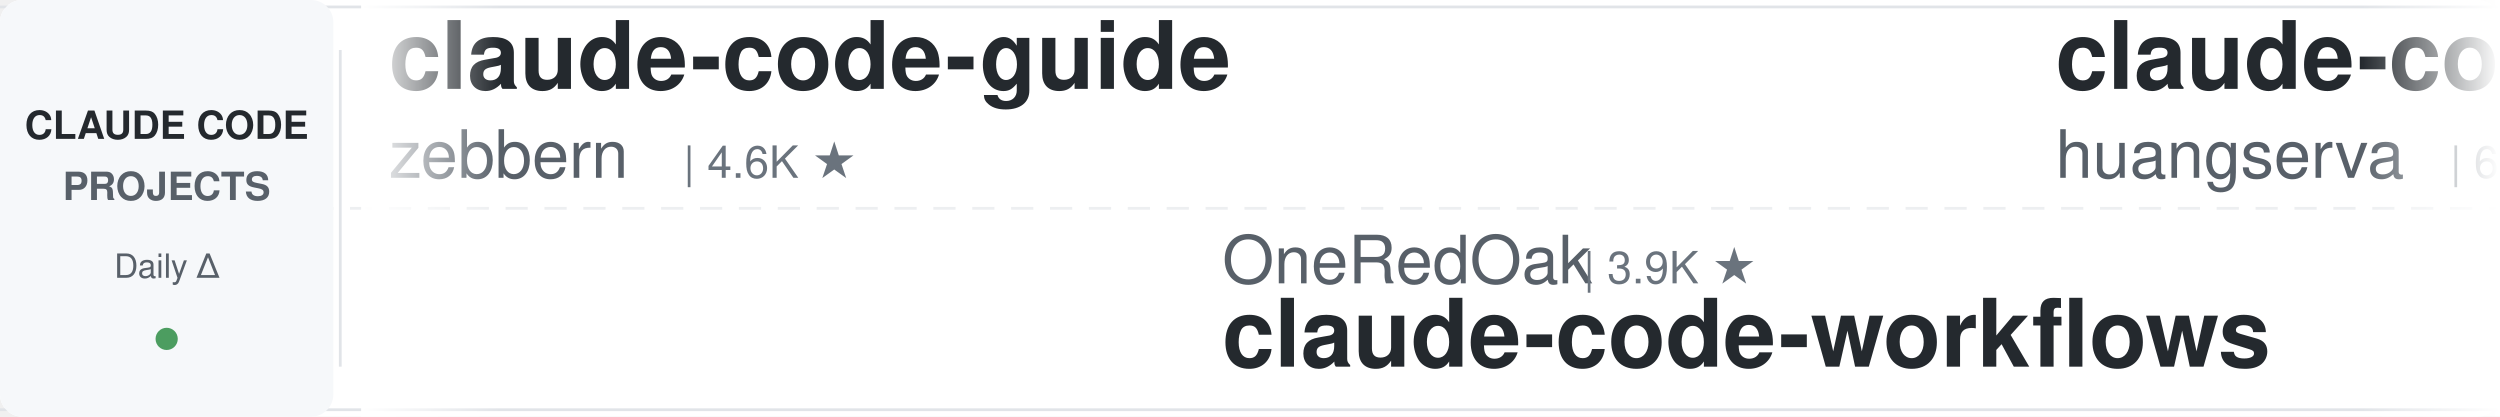
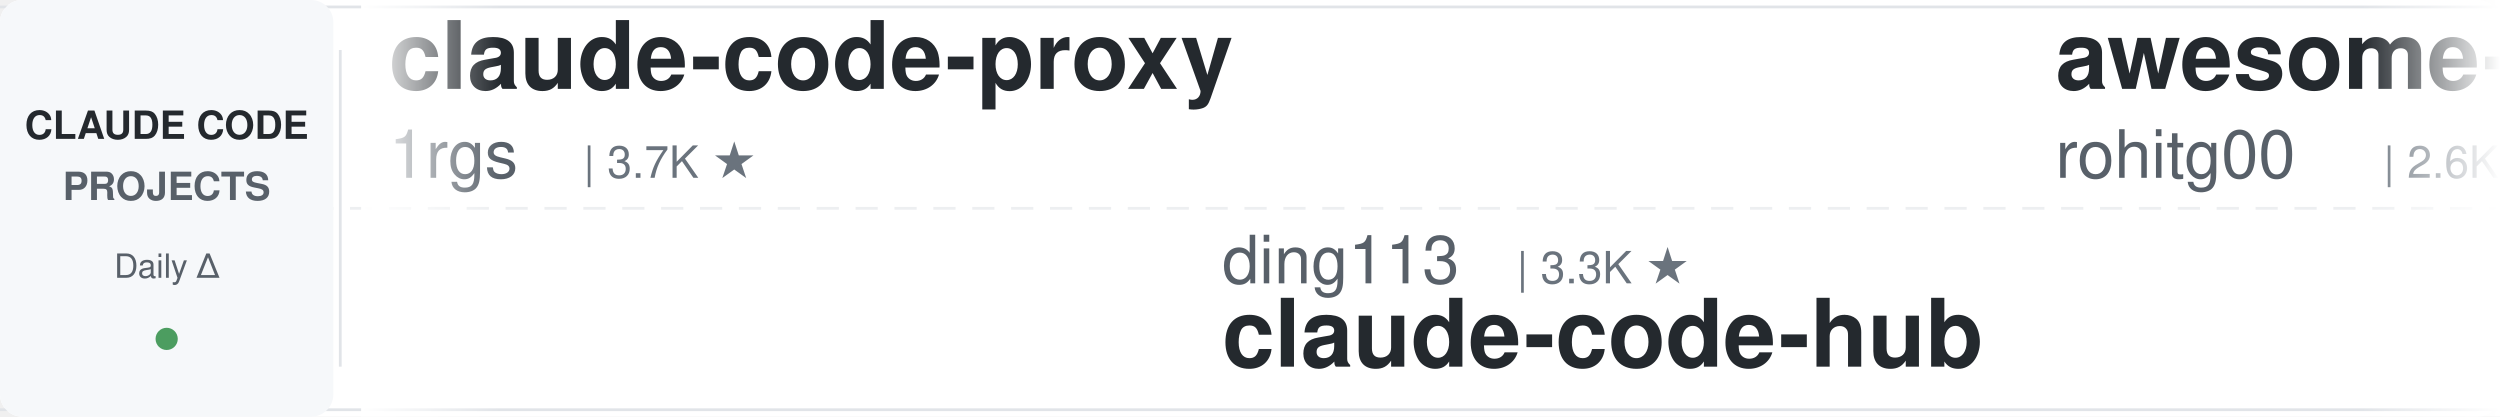
<svg xmlns="http://www.w3.org/2000/svg" width="900" height="150">
  <defs>
    <linearGradient id="leftFade" x1="0%" y1="0%" x2="100%" y2="0%">
      <stop offset="0%" style="stop-color:#ffffff;stop-opacity:1" />
      <stop offset="100%" style="stop-color:#ffffff;stop-opacity:0" />
    </linearGradient>
    <linearGradient id="rightFade" x1="0%" y1="0%" x2="100%" y2="0%">
      <stop offset="0%" style="stop-color:#ffffff;stop-opacity:0" />
      <stop offset="100%" style="stop-color:#ffffff;stop-opacity:1" />
    </linearGradient>
  </defs>
  <rect width="900" height="150" fill="#ffffff" rx="8" />
  <rect x="0" y="2" width="900" height="1" fill="#e1e4e8" />
  <rect x="0" y="147" width="900" height="1" fill="#e1e4e8" />
  <line x1="0" y1="75" x2="900" y2="75" stroke="#e1e4e8" stroke-width="1" stroke-dasharray="8 6" opacity="0.6" />
  <rect x="0" y="0" width="120" height="150" fill="#f6f8fa" rx="8" />
  <text x="60" y="50" font-family="-apple-system, BlinkMacSystemFont, 'Segoe UI', Helvetica, Arial, sans-serif" font-size="14" font-weight="600" fill="#24292e" text-anchor="middle">CLAUDE CODE</text>
  <text x="60" y="72" font-family="-apple-system, BlinkMacSystemFont, 'Segoe UI', Helvetica, Arial, sans-serif" font-size="14" font-weight="600" fill="#586069" text-anchor="middle">PROJECTS</text>
  <text x="60" y="100" font-family="-apple-system, BlinkMacSystemFont, 'Segoe UI', Helvetica, Arial, sans-serif" font-size="12" font-weight="500" fill="#586069" text-anchor="middle">Daily Δ</text>
  <circle cx="60" cy="122" r="4" fill="#22863a" opacity="0.8" />
  <rect x="122" y="18" width="1" height="114" fill="#e1e4e8" />
  <clipPath id="tickerClip">
    <rect x="130" y="0" width="770" height="150" />
  </clipPath>
  <g clip-path="url(#tickerClip)">
    <g id="tickerItems">
      <animateTransform attributeName="transform" attributeType="XML" type="translate" from="0 0" to="-3000 0" dur="54s" repeatCount="indefinite" />
      <g transform="translate(0, 0)">
+         <text x="140" y="32" font-family="-apple-system, BlinkMacSystemFont, 'Segoe UI', Helvetica, Arial, sans-serif" font-size="34" font-weight="600" fill="#24292e">claude-code-proxy</text>
+         <text x="140" y="64" font-family="-apple-system, BlinkMacSystemFont, 'Segoe UI', Helvetica, Arial, sans-serif" font-size="24" font-weight="400" fill="#586069">1rgs</text>
+         <text x="210" y="64" font-family="-apple-system, BlinkMacSystemFont, 'Segoe UI', Helvetica, Arial, sans-serif" font-size="16" font-weight="500" fill="#6a737d">| 3.7K ★</text>
+       </g>
+       <g transform="translate(300, 0)">
+         <text x="140" y="102" font-family="-apple-system, BlinkMacSystemFont, 'Segoe UI', Helvetica, Arial, sans-serif" font-size="24" font-weight="400" fill="#586069">ding113</text>
+         <text x="246" y="102" font-family="-apple-system, BlinkMacSystemFont, 'Segoe UI', Helvetica, Arial, sans-serif" font-size="16" font-weight="500" fill="#6a737d">| 3.3K ★</text>
+         <text x="140" y="132" font-family="-apple-system, BlinkMacSystemFont, 'Segoe UI', Helvetica, Arial, sans-serif" font-size="34" font-weight="600" fill="#24292e">claude-code-hub</text>
+       </g>
+       <g transform="translate(600, 0)">
+         <text x="140" y="32" font-family="-apple-system, BlinkMacSystemFont, 'Segoe UI', Helvetica, Arial, sans-serif" font-size="34" font-weight="600" fill="#24292e">awesome-claude-code-tool...</text>
+         <text x="140" y="64" font-family="-apple-system, BlinkMacSystemFont, 'Segoe UI', Helvetica, Arial, sans-serif" font-size="24" font-weight="400" fill="#586069">rohitg00</text>
+         <text x="258" y="64" font-family="-apple-system, BlinkMacSystemFont, 'Segoe UI', Helvetica, Arial, sans-serif" font-size="16" font-weight="500" fill="#6a737d">| 2.6K ★</text>
+       </g>
+       <g transform="translate(900, 0)">
+         <text x="140" y="102" font-family="-apple-system, BlinkMacSystemFont, 'Segoe UI', Helvetica, Arial, sans-serif" font-size="24" font-weight="400" fill="#586069">repowise-dev</text>
+         <text x="306" y="102" font-family="-apple-system, BlinkMacSystemFont, 'Segoe UI', Helvetica, Arial, sans-serif" font-size="16" font-weight="500" fill="#6a737d">| 1.2K ★</text>
+         <text x="140" y="132" font-family="-apple-system, BlinkMacSystemFont, 'Segoe UI', Helvetica, Arial, sans-serif" font-size="34" font-weight="600" fill="#24292e">claude-code-prompts</text>
+       </g>
+       <g transform="translate(1200, 0)">
+         <text x="140" y="32" font-family="-apple-system, BlinkMacSystemFont, 'Segoe UI', Helvetica, Arial, sans-serif" font-size="34" font-weight="600" fill="#24292e">claude-code-from-source</text>
+         <text x="140" y="64" font-family="-apple-system, BlinkMacSystemFont, 'Segoe UI', Helvetica, Arial, sans-serif" font-size="24" font-weight="400" fill="#586069">alejandrobalderas</text>
+         <text x="366" y="64" font-family="-apple-system, BlinkMacSystemFont, 'Segoe UI', Helvetica, Arial, sans-serif" font-size="16" font-weight="500" fill="#6a737d">| 2.8K ★</text>
+       </g>
+       <g transform="translate(1500, 0)">
+         <text x="140" y="102" font-family="-apple-system, BlinkMacSystemFont, 'Segoe UI', Helvetica, Arial, sans-serif" font-size="24" font-weight="400" fill="#586069">VoltAgent</text>
+         <text x="270" y="102" font-family="-apple-system, BlinkMacSystemFont, 'Segoe UI', Helvetica, Arial, sans-serif" font-size="16" font-weight="500" fill="#6a737d">| 24.6K ★</text>
+         <text x="140" y="132" font-family="-apple-system, BlinkMacSystemFont, 'Segoe UI', Helvetica, Arial, sans-serif" font-size="34" font-weight="600" fill="#24292e">awesome-claude-code-suba...</text>
+       </g>
+       <g transform="translate(1800, 0)">
        <text x="140" y="32" font-family="-apple-system, BlinkMacSystemFont, 'Segoe UI', Helvetica, Arial, sans-serif" font-size="34" font-weight="600" fill="#24292e">claude-code-guide</text>
        <text x="140" y="64" font-family="-apple-system, BlinkMacSystemFont, 'Segoe UI', Helvetica, Arial, sans-serif" font-size="24" font-weight="400" fill="#586069">zebbern</text>
        <text x="246" y="64" font-family="-apple-system, BlinkMacSystemFont, 'Segoe UI', Helvetica, Arial, sans-serif" font-size="16" font-weight="500" fill="#6a737d">| 4.6K ★</text>
      </g>
-       <g transform="translate(300, 0)">
-         <text x="140" y="102" font-family="-apple-system, BlinkMacSystemFont, 'Segoe UI', Helvetica, Arial, sans-serif" font-size="24" font-weight="400" fill="#586069">OneRedOak</text>
-         <text x="270" y="102" font-family="-apple-system, BlinkMacSystemFont, 'Segoe UI', Helvetica, Arial, sans-serif" font-size="16" font-weight="500" fill="#6a737d">| 3.9K ★</text>
-         <text x="140" y="132" font-family="-apple-system, BlinkMacSystemFont, 'Segoe UI', Helvetica, Arial, sans-serif" font-size="34" font-weight="600" fill="#24292e">claude-code-workflows</text>
+       <g transform="translate(2100, 0)">
+         <text x="140" y="102" font-family="-apple-system, BlinkMacSystemFont, 'Segoe UI', Helvetica, Arial, sans-serif" font-size="24" font-weight="400" fill="#586069">edmund-io</text>
+         <text x="270" y="102" font-family="-apple-system, BlinkMacSystemFont, 'Segoe UI', Helvetica, Arial, sans-serif" font-size="16" font-weight="500" fill="#6a737d">| 1.5K ★</text>
+         <text x="140" y="132" font-family="-apple-system, BlinkMacSystemFont, 'Segoe UI', Helvetica, Arial, sans-serif" font-size="34" font-weight="600" fill="#24292e">edmunds-claude-code</text>
      </g>
-       <g transform="translate(600, 0)">
-         <text x="140" y="32" font-family="-apple-system, BlinkMacSystemFont, 'Segoe UI', Helvetica, Arial, sans-serif" font-size="34" font-weight="600" fill="#24292e">claude-code-cli</text>
-         <text x="140" y="64" font-family="-apple-system, BlinkMacSystemFont, 'Segoe UI', Helvetica, Arial, sans-serif" font-size="24" font-weight="400" fill="#586069">huangserva</text>
-         <text x="282" y="64" font-family="-apple-system, BlinkMacSystemFont, 'Segoe UI', Helvetica, Arial, sans-serif" font-size="16" font-weight="500" fill="#6a737d">| 625 ★</text>
+       <g transform="translate(2400, 0)">
+         <text x="140" y="32" font-family="-apple-system, BlinkMacSystemFont, 'Segoe UI', Helvetica, Arial, sans-serif" font-size="34" font-weight="600" fill="#24292e">claude-code-workflows</text>
+         <text x="140" y="64" font-family="-apple-system, BlinkMacSystemFont, 'Segoe UI', Helvetica, Arial, sans-serif" font-size="24" font-weight="400" fill="#586069">OneRedOak</text>
+         <text x="270" y="64" font-family="-apple-system, BlinkMacSystemFont, 'Segoe UI', Helvetica, Arial, sans-serif" font-size="16" font-weight="500" fill="#6a737d">| 3.9K ★</text>
      </g>
-       <g transform="translate(900, 0)">
-         <text x="140" y="102" font-family="-apple-system, BlinkMacSystemFont, 'Segoe UI', Helvetica, Arial, sans-serif" font-size="24" font-weight="400" fill="#586069">frankbria</text>
-         <text x="270" y="102" font-family="-apple-system, BlinkMacSystemFont, 'Segoe UI', Helvetica, Arial, sans-serif" font-size="16" font-weight="500" fill="#6a737d">| 9.6K ★</text>
-         <text x="140" y="132" font-family="-apple-system, BlinkMacSystemFont, 'Segoe UI', Helvetica, Arial, sans-serif" font-size="34" font-weight="600" fill="#24292e">ralph-claude-code</text>
+       <g transform="translate(2700, 0)">
+         <text x="140" y="102" font-family="-apple-system, BlinkMacSystemFont, 'Segoe UI', Helvetica, Arial, sans-serif" font-size="24" font-weight="400" fill="#586069">FlorianBruniaux</text>
+         <text x="342" y="102" font-family="-apple-system, BlinkMacSystemFont, 'Segoe UI', Helvetica, Arial, sans-serif" font-size="16" font-weight="500" fill="#6a737d">| 5.8K ★</text>
+         <text x="140" y="132" font-family="-apple-system, BlinkMacSystemFont, 'Segoe UI', Helvetica, Arial, sans-serif" font-size="34" font-weight="600" fill="#24292e">claude-code-ultimate-gui...</text>
      </g>
-       <g transform="translate(1200, 0)">
+       <g transform="translate(3000, 0)">
+         <text x="140" y="32" font-family="-apple-system, BlinkMacSystemFont, 'Segoe UI', Helvetica, Arial, sans-serif" font-size="34" font-weight="600" fill="#24292e">claude-code-proxy</text>
+         <text x="140" y="64" font-family="-apple-system, BlinkMacSystemFont, 'Segoe UI', Helvetica, Arial, sans-serif" font-size="24" font-weight="400" fill="#586069">1rgs</text>
+         <text x="210" y="64" font-family="-apple-system, BlinkMacSystemFont, 'Segoe UI', Helvetica, Arial, sans-serif" font-size="16" font-weight="500" fill="#6a737d">| 3.7K ★</text>
+       </g>
+       <g transform="translate(3300, 0)">
+         <text x="140" y="102" font-family="-apple-system, BlinkMacSystemFont, 'Segoe UI', Helvetica, Arial, sans-serif" font-size="24" font-weight="400" fill="#586069">ding113</text>
+         <text x="246" y="102" font-family="-apple-system, BlinkMacSystemFont, 'Segoe UI', Helvetica, Arial, sans-serif" font-size="16" font-weight="500" fill="#6a737d">| 3.3K ★</text>
+         <text x="140" y="132" font-family="-apple-system, BlinkMacSystemFont, 'Segoe UI', Helvetica, Arial, sans-serif" font-size="34" font-weight="600" fill="#24292e">claude-code-hub</text>
+       </g>
+       <g transform="translate(3600, 0)">
        <text x="140" y="32" font-family="-apple-system, BlinkMacSystemFont, 'Segoe UI', Helvetica, Arial, sans-serif" font-size="34" font-weight="600" fill="#24292e">awesome-claude-code-tool...</text>
        <text x="140" y="64" font-family="-apple-system, BlinkMacSystemFont, 'Segoe UI', Helvetica, Arial, sans-serif" font-size="24" font-weight="400" fill="#586069">rohitg00</text>
        <text x="258" y="64" font-family="-apple-system, BlinkMacSystemFont, 'Segoe UI', Helvetica, Arial, sans-serif" font-size="16" font-weight="500" fill="#6a737d">| 2.6K ★</text>
      </g>
-       <g transform="translate(1500, 0)">
-         <text x="140" y="102" font-family="-apple-system, BlinkMacSystemFont, 'Segoe UI', Helvetica, Arial, sans-serif" font-size="24" font-weight="400" fill="#586069">musistudio</text>
-         <text x="282" y="102" font-family="-apple-system, BlinkMacSystemFont, 'Segoe UI', Helvetica, Arial, sans-serif" font-size="16" font-weight="500" fill="#6a737d">| 36.9K ★</text>
-         <text x="140" y="132" font-family="-apple-system, BlinkMacSystemFont, 'Segoe UI', Helvetica, Arial, sans-serif" font-size="34" font-weight="600" fill="#24292e">claude-code-router</text>
-       </g>
-       <g transform="translate(1800, 0)">
-         <text x="140" y="32" font-family="-apple-system, BlinkMacSystemFont, 'Segoe UI', Helvetica, Arial, sans-serif" font-size="34" font-weight="600" fill="#24292e">claude-code-source</text>
-         <text x="140" y="64" font-family="-apple-system, BlinkMacSystemFont, 'Segoe UI', Helvetica, Arial, sans-serif" font-size="24" font-weight="400" fill="#586069">AprilNEA</text>
-         <text x="258" y="64" font-family="-apple-system, BlinkMacSystemFont, 'Segoe UI', Helvetica, Arial, sans-serif" font-size="16" font-weight="500" fill="#6a737d">| 391 ★</text>
-       </g>
-       <g transform="translate(2100, 0)">
-         <text x="140" y="102" font-family="-apple-system, BlinkMacSystemFont, 'Segoe UI', Helvetica, Arial, sans-serif" font-size="24" font-weight="400" fill="#586069">wanshuiyin</text>
-         <text x="282" y="102" font-family="-apple-system, BlinkMacSystemFont, 'Segoe UI', Helvetica, Arial, sans-serif" font-size="16" font-weight="500" fill="#6a737d">| 15.3K ★</text>
-         <text x="140" y="132" font-family="-apple-system, BlinkMacSystemFont, 'Segoe UI', Helvetica, Arial, sans-serif" font-size="34" font-weight="600" fill="#24292e">Auto-claude-code-researc...</text>
-       </g>
-       <g transform="translate(2400, 0)">
-         <text x="140" y="32" font-family="-apple-system, BlinkMacSystemFont, 'Segoe UI', Helvetica, Arial, sans-serif" font-size="34" font-weight="600" fill="#24292e">claude-code-showcase</text>
-         <text x="140" y="64" font-family="-apple-system, BlinkMacSystemFont, 'Segoe UI', Helvetica, Arial, sans-serif" font-size="24" font-weight="400" fill="#586069">ChrisWiles</text>
-         <text x="282" y="64" font-family="-apple-system, BlinkMacSystemFont, 'Segoe UI', Helvetica, Arial, sans-serif" font-size="16" font-weight="500" fill="#6a737d">| 6.0K ★</text>
-       </g>
-       <g transform="translate(2700, 0)">
-         <text x="140" y="102" font-family="-apple-system, BlinkMacSystemFont, 'Segoe UI', Helvetica, Arial, sans-serif" font-size="24" font-weight="400" fill="#586069">anthropics</text>
-         <text x="282" y="102" font-family="-apple-system, BlinkMacSystemFont, 'Segoe UI', Helvetica, Arial, sans-serif" font-size="16" font-weight="500" fill="#6a737d">| 8.7K ★</text>
-         <text x="140" y="132" font-family="-apple-system, BlinkMacSystemFont, 'Segoe UI', Helvetica, Arial, sans-serif" font-size="34" font-weight="600" fill="#24292e">claude-code-action</text>
-       </g>
-       <g transform="translate(3000, 0)">
-         <text x="140" y="32" font-family="-apple-system, BlinkMacSystemFont, 'Segoe UI', Helvetica, Arial, sans-serif" font-size="34" font-weight="600" fill="#24292e">claude-code-guide</text>
-         <text x="140" y="64" font-family="-apple-system, BlinkMacSystemFont, 'Segoe UI', Helvetica, Arial, sans-serif" font-size="24" font-weight="400" fill="#586069">zebbern</text>
-         <text x="246" y="64" font-family="-apple-system, BlinkMacSystemFont, 'Segoe UI', Helvetica, Arial, sans-serif" font-size="16" font-weight="500" fill="#6a737d">| 4.6K ★</text>
-       </g>
-       <g transform="translate(3300, 0)">
-         <text x="140" y="102" font-family="-apple-system, BlinkMacSystemFont, 'Segoe UI', Helvetica, Arial, sans-serif" font-size="24" font-weight="400" fill="#586069">OneRedOak</text>
-         <text x="270" y="102" font-family="-apple-system, BlinkMacSystemFont, 'Segoe UI', Helvetica, Arial, sans-serif" font-size="16" font-weight="500" fill="#6a737d">| 3.9K ★</text>
-         <text x="140" y="132" font-family="-apple-system, BlinkMacSystemFont, 'Segoe UI', Helvetica, Arial, sans-serif" font-size="34" font-weight="600" fill="#24292e">claude-code-workflows</text>
-       </g>
-       <g transform="translate(3600, 0)">
-         <text x="140" y="32" font-family="-apple-system, BlinkMacSystemFont, 'Segoe UI', Helvetica, Arial, sans-serif" font-size="34" font-weight="600" fill="#24292e">claude-code-cli</text>
-         <text x="140" y="64" font-family="-apple-system, BlinkMacSystemFont, 'Segoe UI', Helvetica, Arial, sans-serif" font-size="24" font-weight="400" fill="#586069">huangserva</text>
-         <text x="282" y="64" font-family="-apple-system, BlinkMacSystemFont, 'Segoe UI', Helvetica, Arial, sans-serif" font-size="16" font-weight="500" fill="#6a737d">| 625 ★</text>
-       </g>
      <g transform="translate(3900, 0)">
-         <text x="140" y="102" font-family="-apple-system, BlinkMacSystemFont, 'Segoe UI', Helvetica, Arial, sans-serif" font-size="24" font-weight="400" fill="#586069">frankbria</text>
-         <text x="270" y="102" font-family="-apple-system, BlinkMacSystemFont, 'Segoe UI', Helvetica, Arial, sans-serif" font-size="16" font-weight="500" fill="#6a737d">| 9.6K ★</text>
-         <text x="140" y="132" font-family="-apple-system, BlinkMacSystemFont, 'Segoe UI', Helvetica, Arial, sans-serif" font-size="34" font-weight="600" fill="#24292e">ralph-claude-code</text>
+         <text x="140" y="102" font-family="-apple-system, BlinkMacSystemFont, 'Segoe UI', Helvetica, Arial, sans-serif" font-size="24" font-weight="400" fill="#586069">repowise-dev</text>
+         <text x="306" y="102" font-family="-apple-system, BlinkMacSystemFont, 'Segoe UI', Helvetica, Arial, sans-serif" font-size="16" font-weight="500" fill="#6a737d">| 1.2K ★</text>
+         <text x="140" y="132" font-family="-apple-system, BlinkMacSystemFont, 'Segoe UI', Helvetica, Arial, sans-serif" font-size="34" font-weight="600" fill="#24292e">claude-code-prompts</text>
      </g>
    </g>
  </g>
  <rect x="130" y="0" width="50" height="150" fill="url(#leftFade)" />
  <rect x="850" y="0" width="50" height="150" fill="url(#rightFade)" />
</svg>
